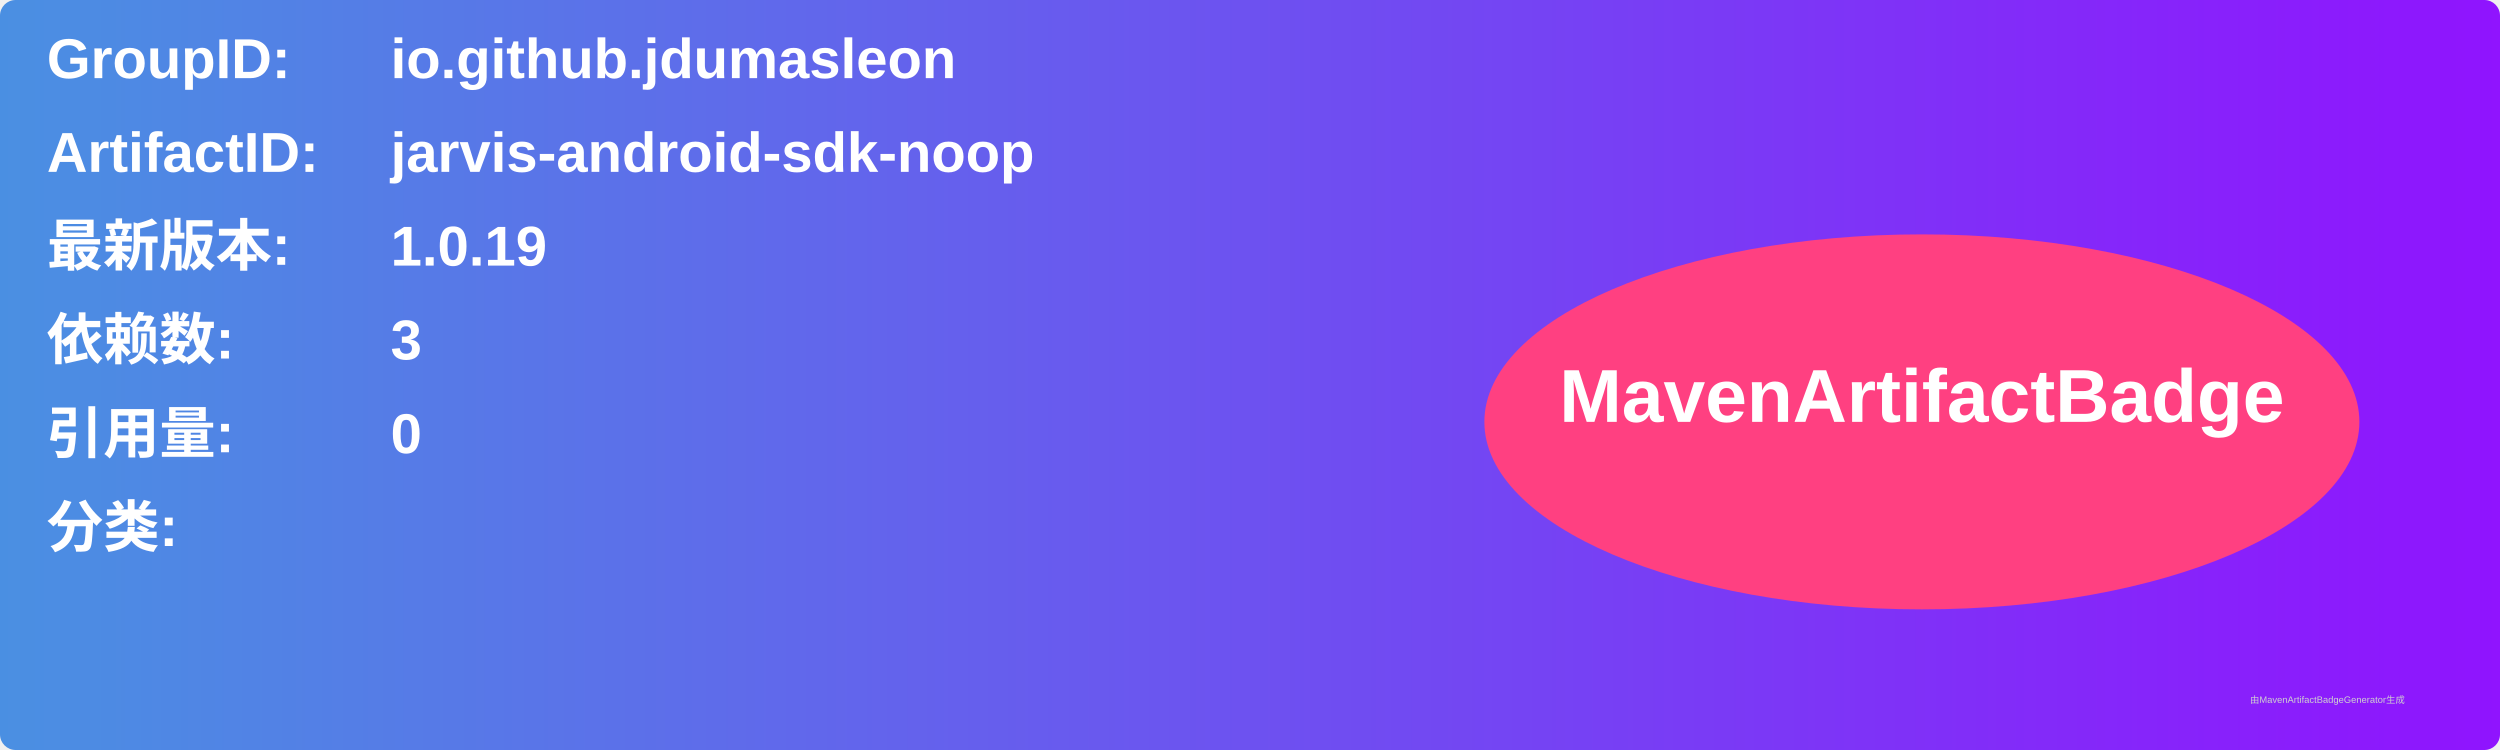
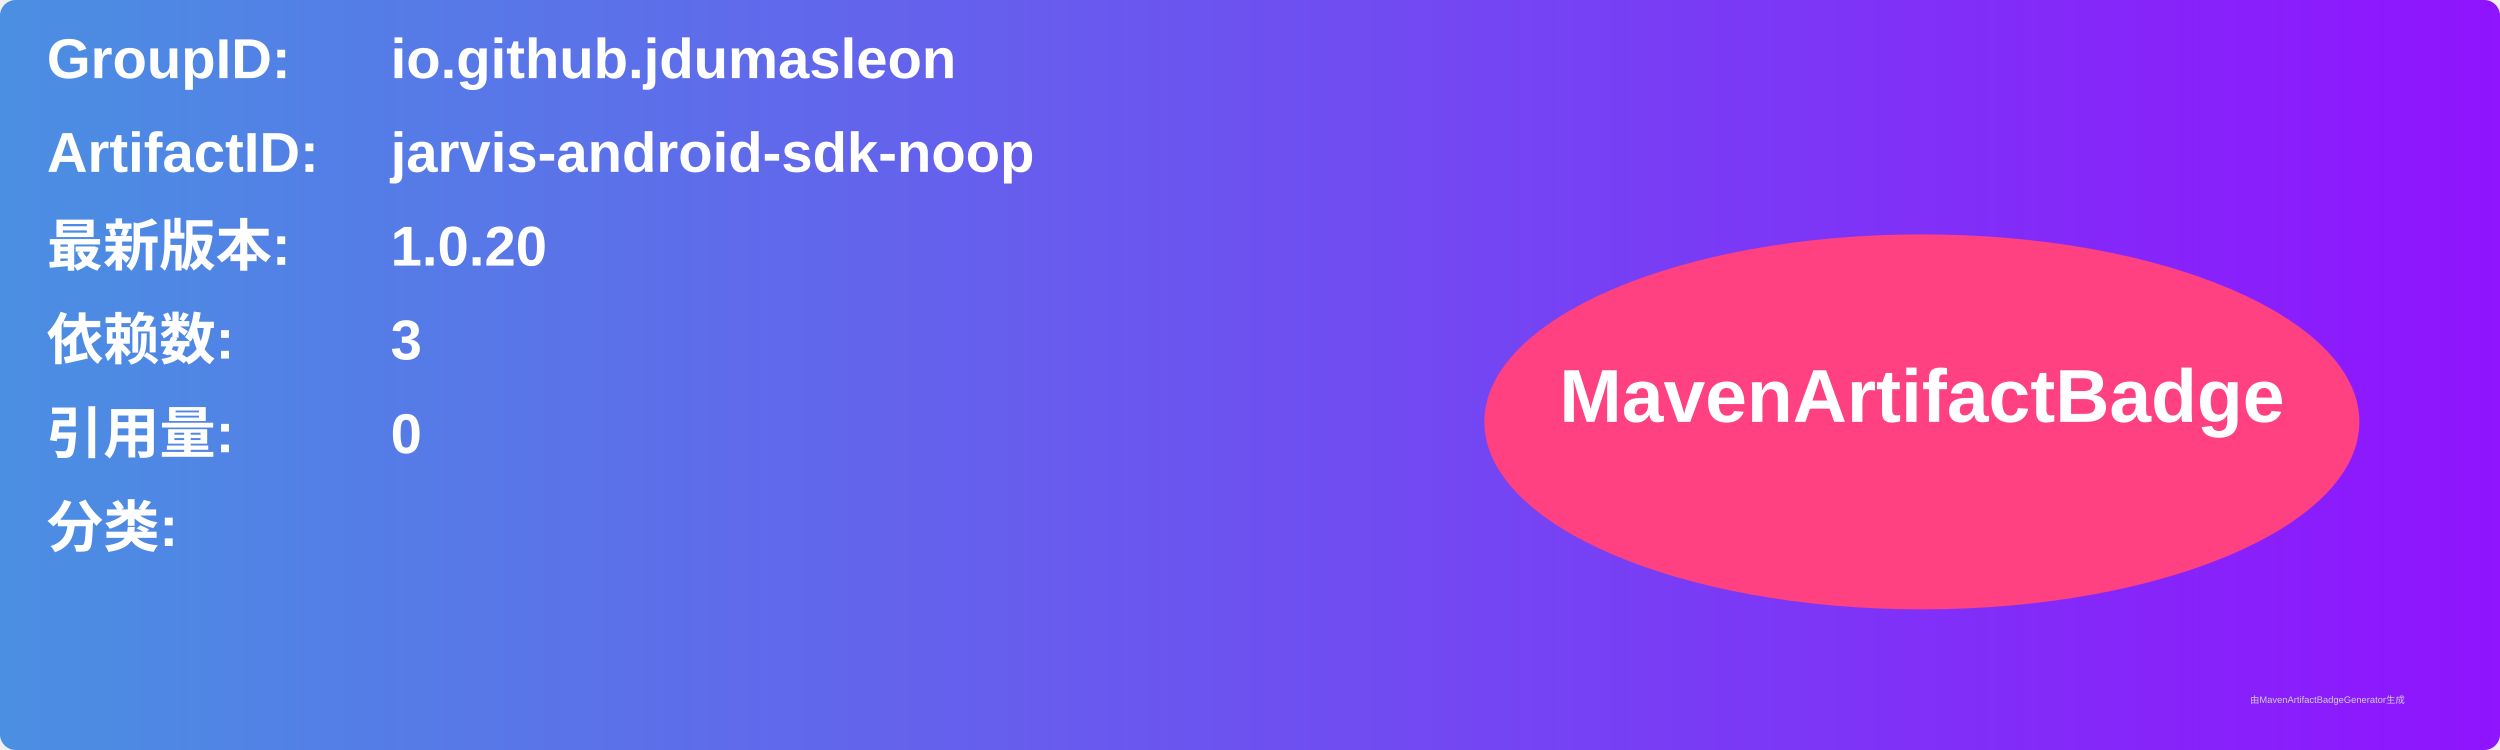
<svg xmlns="http://www.w3.org/2000/svg" width="800" height="240" viewBox="0 0 800 240">
  <linearGradient id="grad" x1="0%" y1="0%" x2="100%" y2="0%">
    <stop offset="0%" stop-color="#4a90e2" />
    <stop offset="100%" stop-color="#9013fe" />
  </linearGradient>
  <rect width="100%" height="100%" rx="5" ry="5" fill="url(#grad)" />
  <g transform="translate(15, 15)">
    <text x="0" y="10" font-family="Arial" font-size="18" fill="white" font-weight="bold" width="260">GroupID:</text>
    <text x="110" y="10" font-family="Arial" font-size="18" fill="white" font-weight="bold" width="460">io.github.jdumasleon</text>
    <text x="0" y="40" font-family="Arial" font-size="18" fill="white" font-weight="bold" width="260">ArtifactID:</text>
    <text x="110" y="40" font-family="Arial" font-size="18" fill="white" font-weight="bold" width="460">jarvis-android-sdk-noop</text>
    <text x="0" y="70" font-family="Arial" font-size="18" fill="white" font-weight="bold">最新版本:</text>
    <text x="110" y="70" font-family="Arial" font-size="18" fill="white" font-weight="bold">
-       <tspan font-weight="bold">1.0.19</tspan>
+       <tspan font-weight="bold">1.0.20</tspan>
    </text>
    <text x="0" y="100" font-family="Arial" font-size="18" fill="white" font-weight="bold">依赖数: </text>
    <text x="110" y="100" font-family="Arial" font-size="18" fill="white">
      <tspan font-weight="bold">3</tspan>
    </text>
    <text x="0" y="130" font-family="Arial" font-size="18" fill="white" font-weight="bold">引用量: </text>
    <text x="110" y="130" font-family="Arial" font-size="18" fill="white">
      <tspan font-weight="bold">0</tspan>
    </text>
    <text x="0" y="160" font-family="Arial" font-size="18" fill="white" font-weight="bold">分类:</text>
    <text x="10" y="190" font-family="Arial" font-size="10" fill="white">
      <tspan font-weight="bold" />
    </text>
    <ellipse cx="600" cy="120" rx="140" ry="60" fill="#ff4081" />
    <text x="600" y="120" text-anchor="middle" font-family="Arial" font-size="24" fill="white" font-weight="bold">MavenArtifactBadge</text>
  </g>
  <text x="720" y="225" font-family="Arial" font-size="3" fill="#d0d0d0">由MavenArtifactBadgeGenerator生成</text>
</svg>
